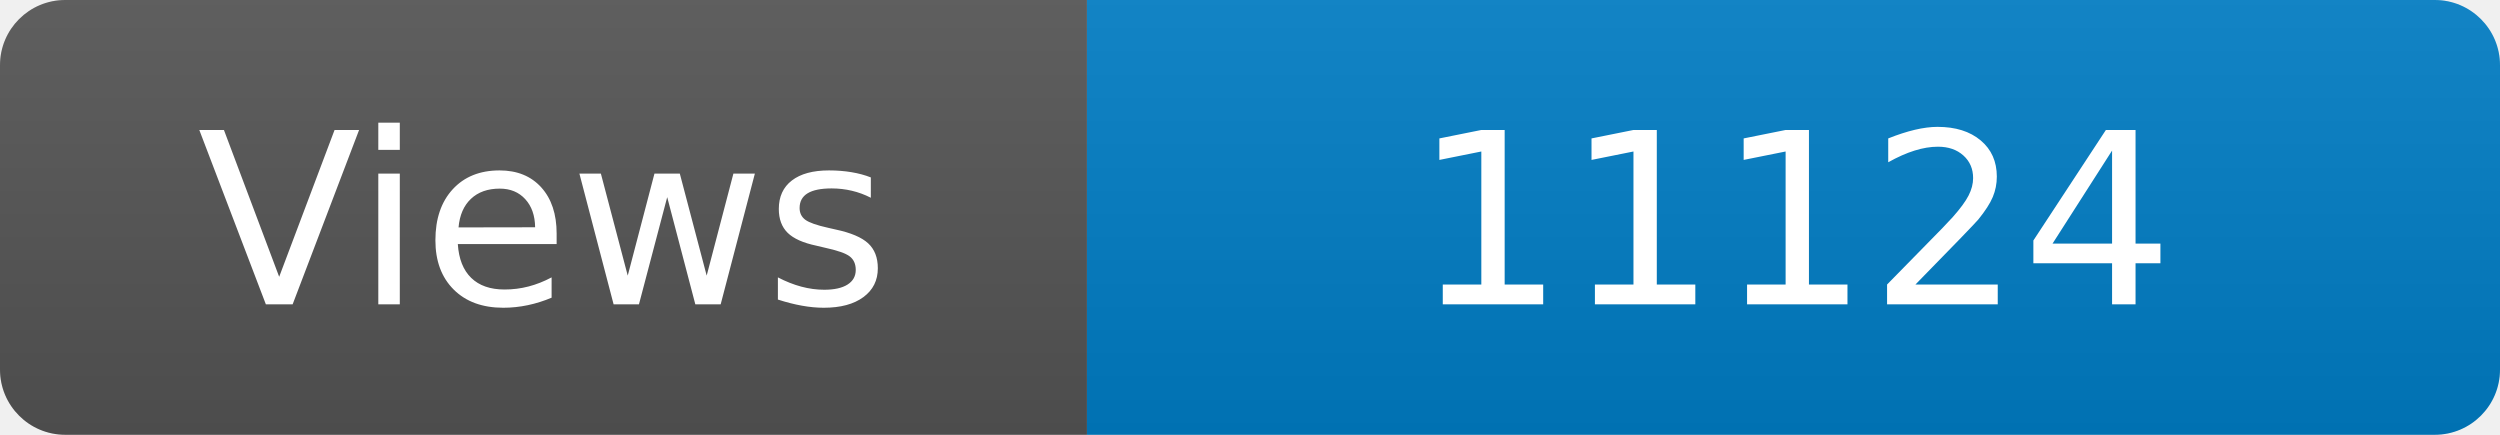
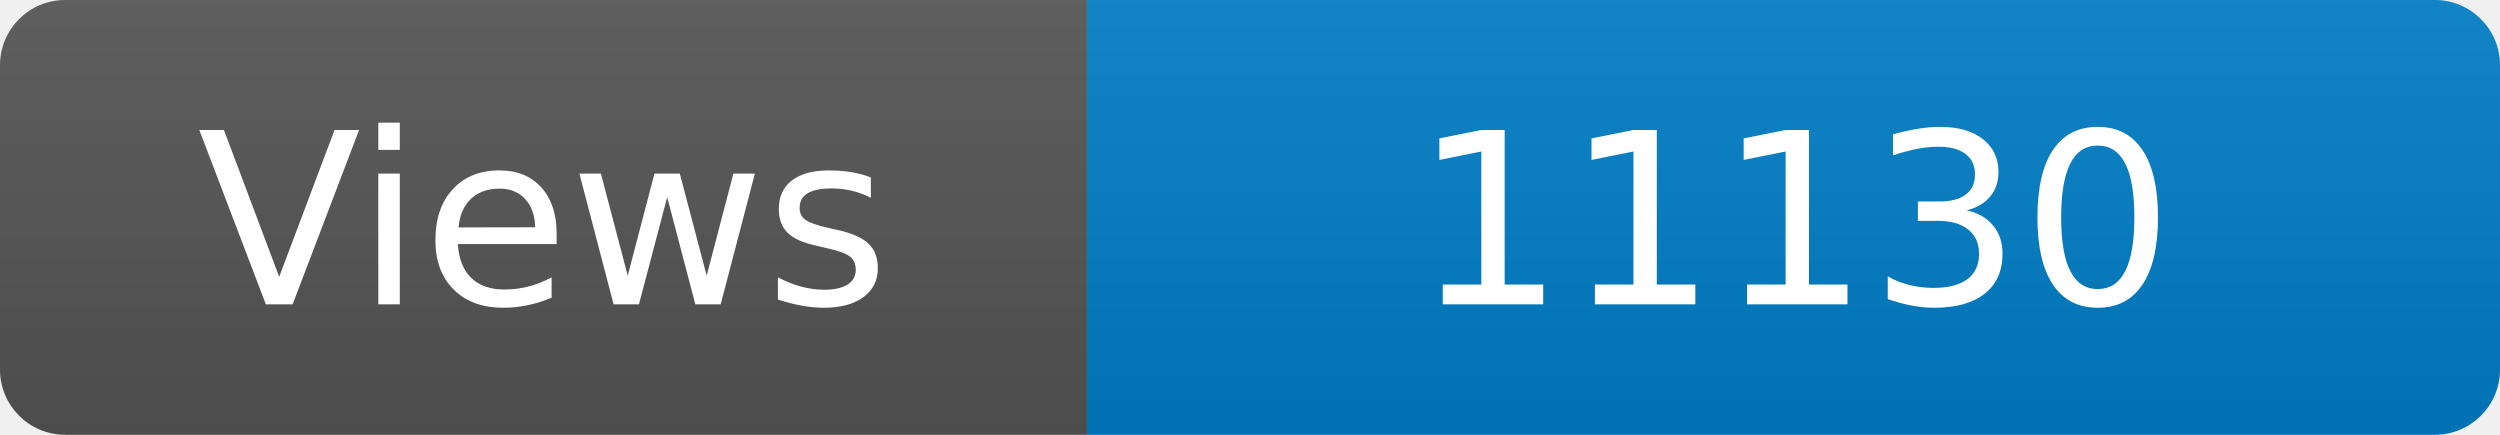
<svg xmlns="http://www.w3.org/2000/svg" width="115" height="20" role="img" aria-label="Maintained?: yes">
  <linearGradient id="s" x2="0" y2="100%">
    <stop offset="0" stop-color="#bbb" stop-opacity=".1" />
    <stop offset="1" stop-opacity=".1" />
  </linearGradient>
  <clipPath id="r">
    <rect width="115" height="20" rx="3" fill="#fff" />
  </clipPath>
  <g clip-path="url(#r)">
    <rect width="50" height="20" fill="#555" />
    <rect x="50" width="160" height="20" fill="#007ec6" />
    <rect width="115" height="20" fill="url(#s)" />
  </g>
  <g fill="#fff" text-anchor="middle" font-family="Verdana,Geneva,DejaVu Sans,sans-serif" font-size="110">
    <text x="250" y="140" transform="scale(.1)" fill="#fff">Views</text>
-     <text x="825" y="140" transform="scale(.1)" fill="#fff">11124</text>
+     <text x="825" y="140" transform="scale(.1)" fill="#fff">11130</text>
  </g>
</svg>
